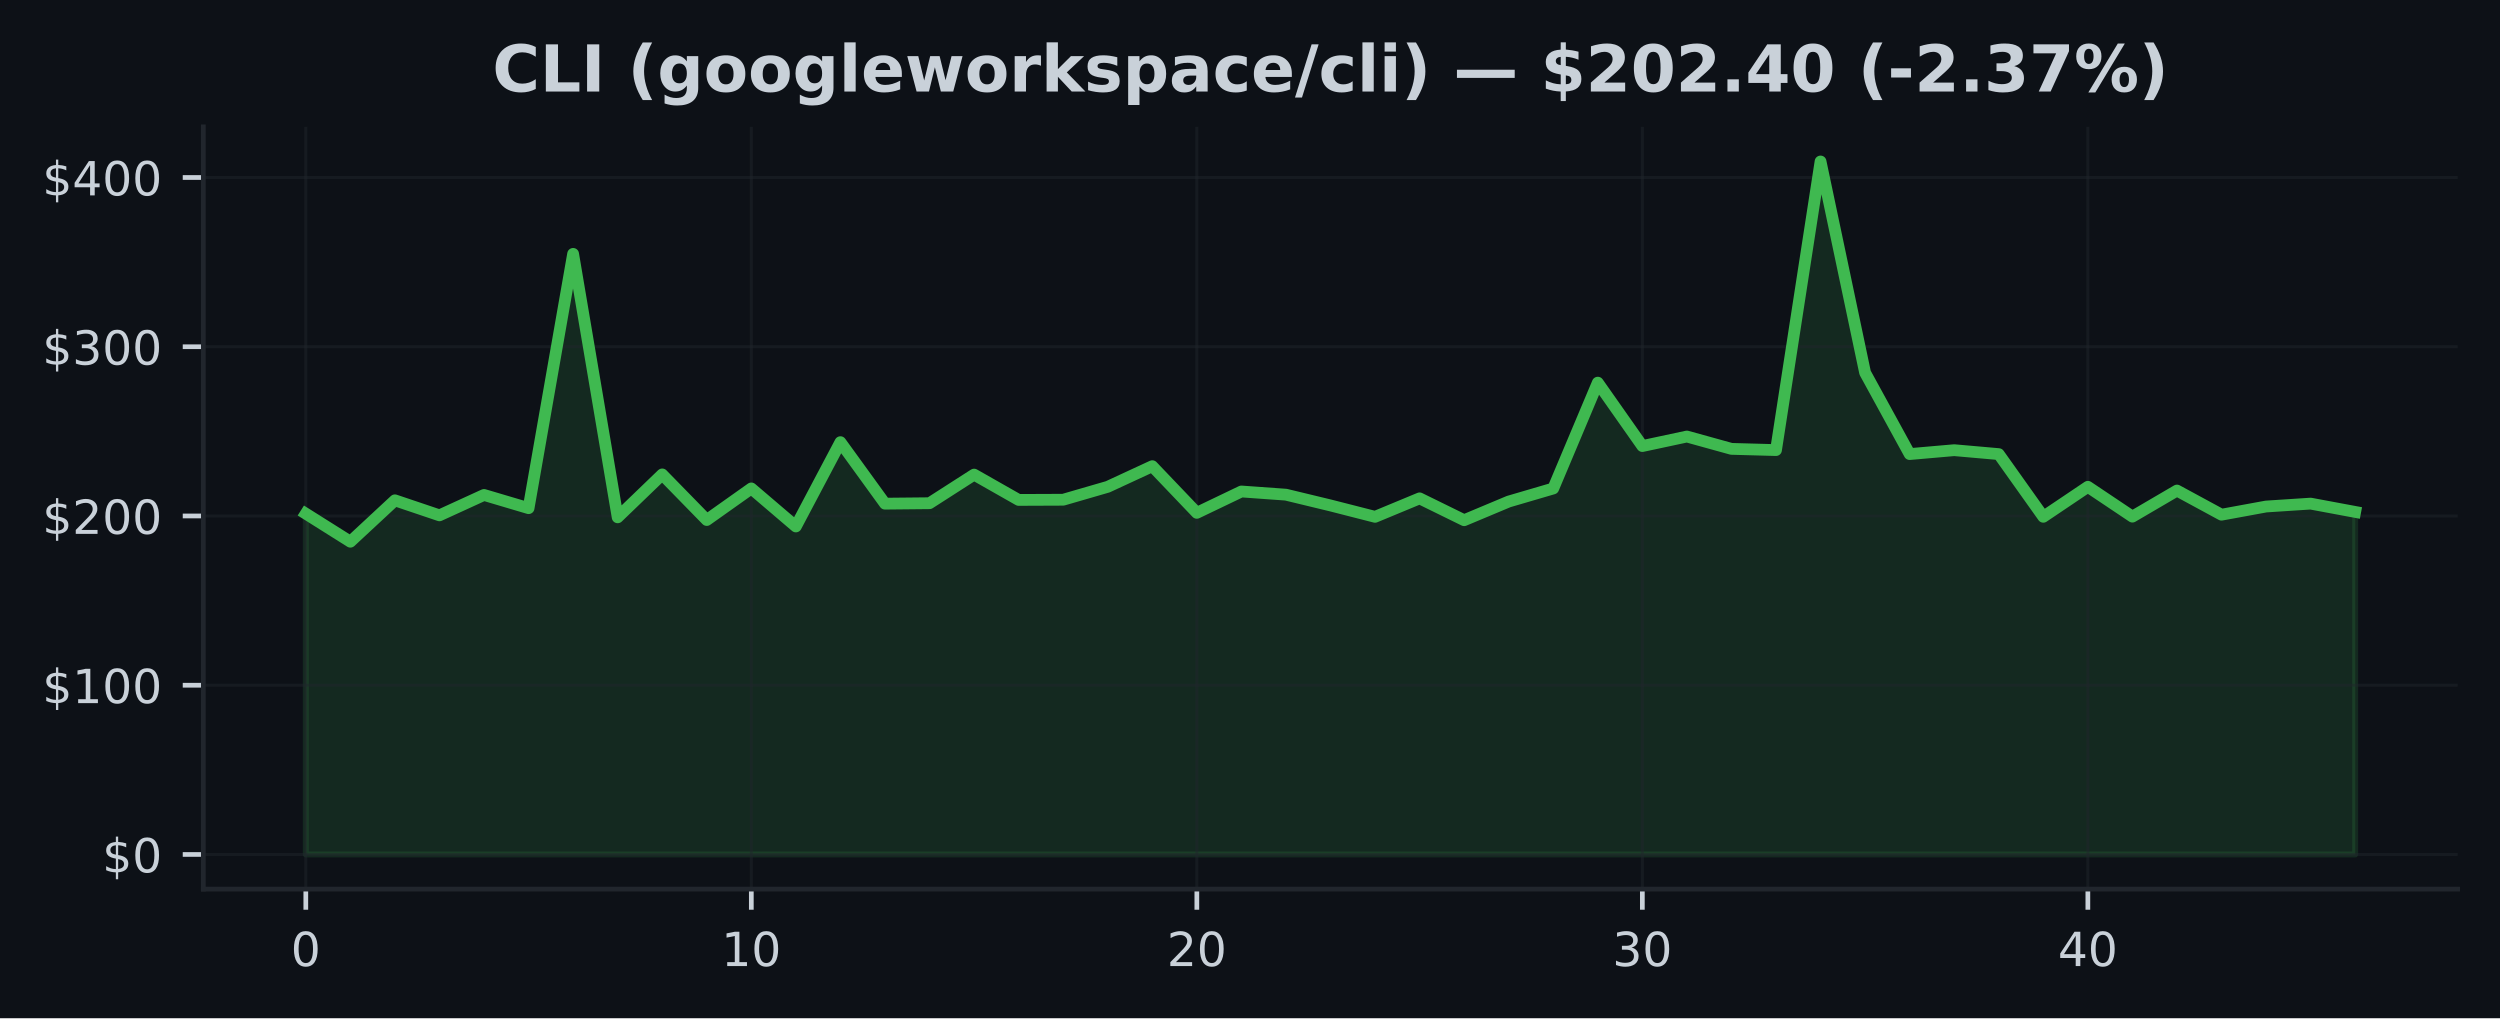
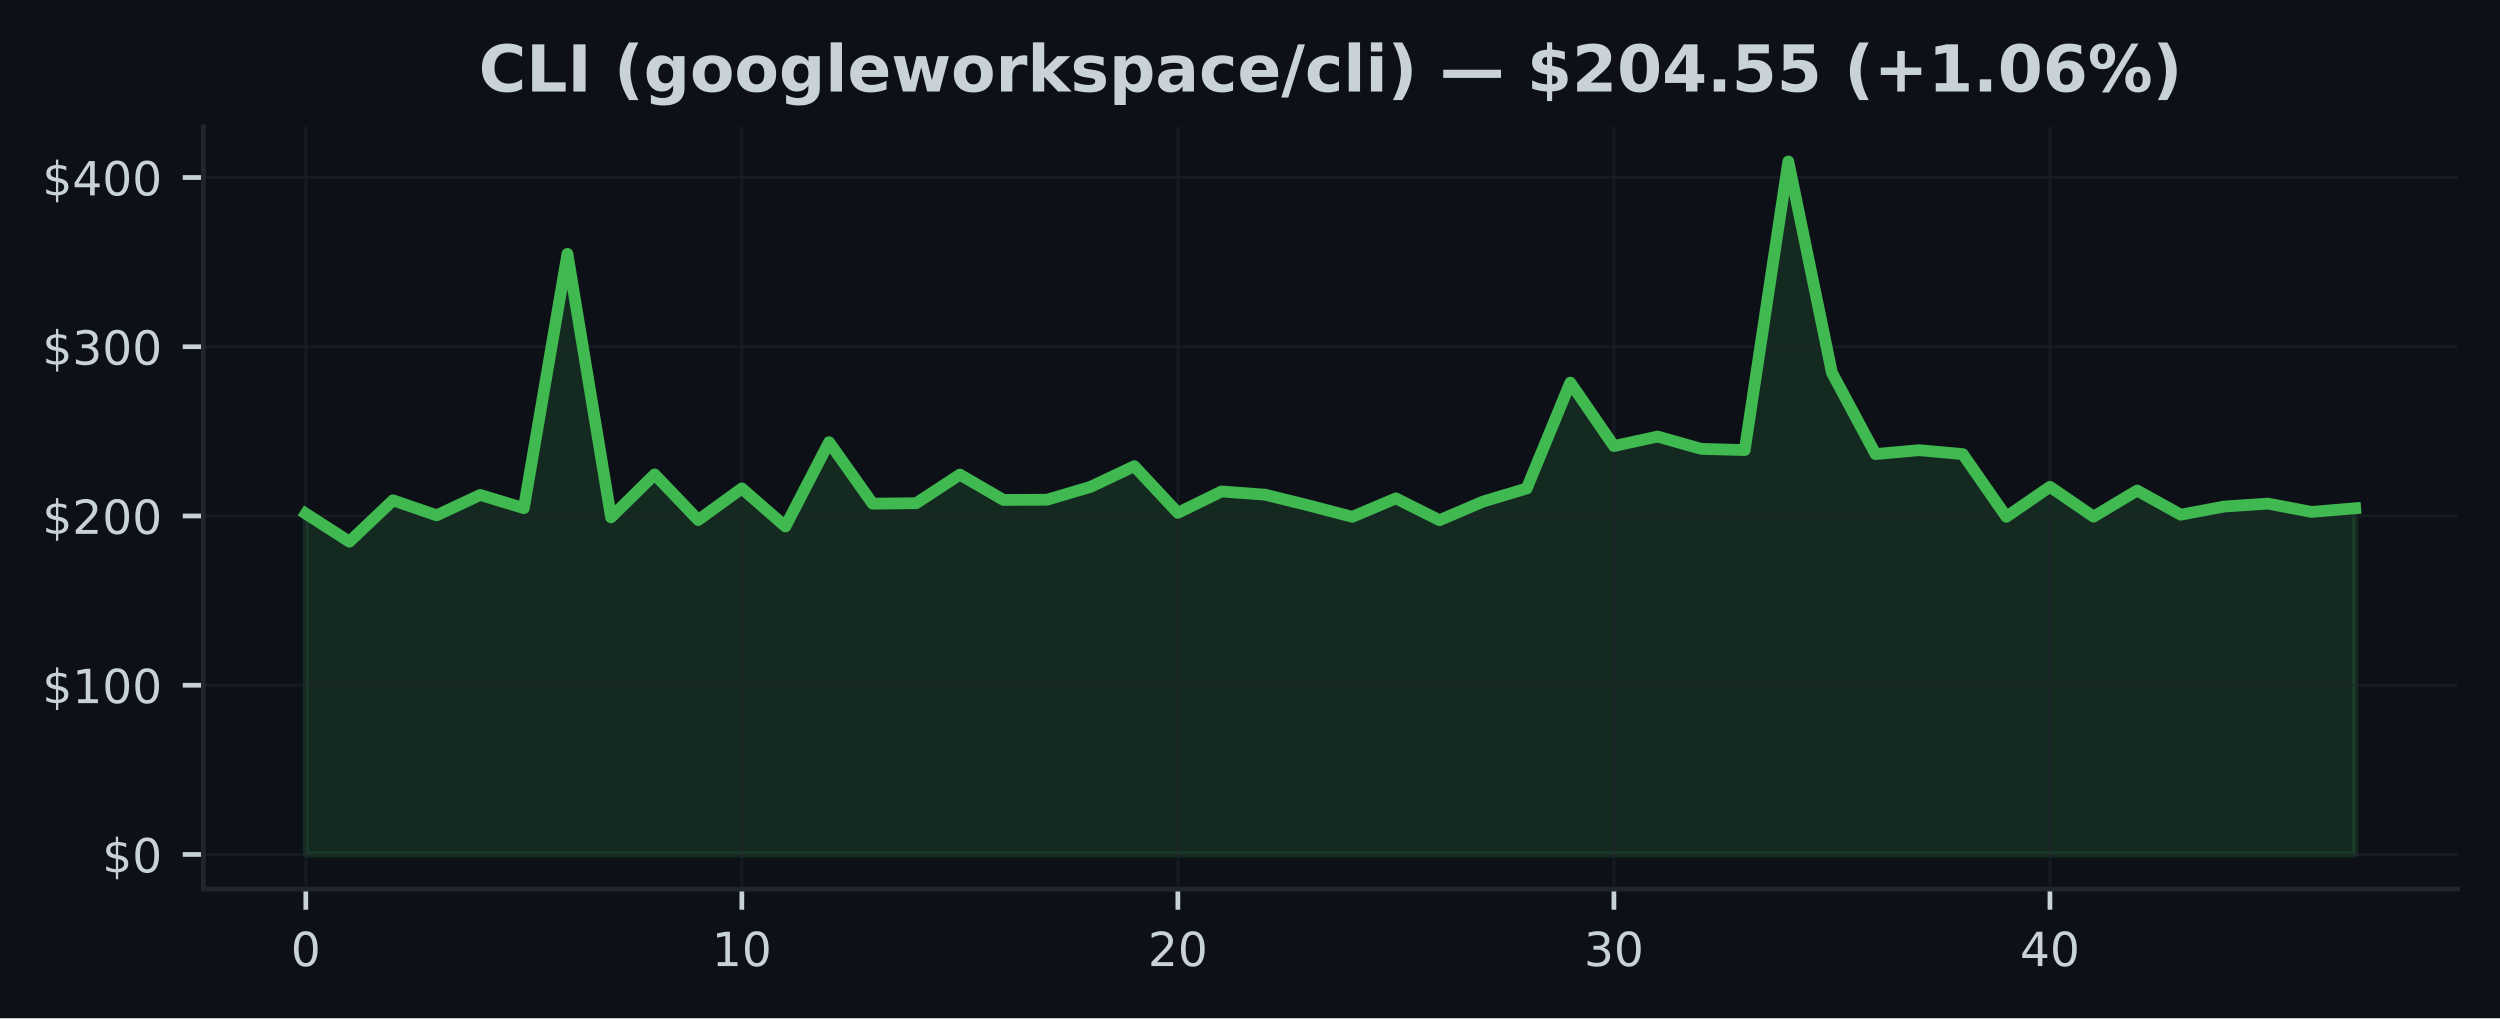
<svg xmlns="http://www.w3.org/2000/svg" xmlns:xlink="http://www.w3.org/1999/xlink" width="424.91pt" height="173.061pt" viewBox="0 0 424.91 173.061" version="1.1">
  <defs>
    <style type="text/css">*{stroke-linejoin: round; stroke-linecap: butt}</style>
  </defs>
  <g id="figure_1">
    <g id="patch_1">
      <path d="M 0 173.061  L 424.91 173.061  L 424.91 0  L 0 0  z " style="fill: #0d1117" />
    </g>
    <g id="axes_1">
      <g id="patch_2">
        <path d="M 34.56 151.118  L 417.71 151.118  L 417.71 21.558  L 34.56 21.558  z " style="fill: #0d1117" />
      </g>
      <g id="FillBetweenPolyCollection_1">
        <defs>
-           <path id="m16c39bf4ce" d="M 51.976 -27.832  L 51.976 -85.759  L 59.548 -80.99  L 67.12 -88.026  L 74.692 -85.471  L 82.264 -88.937  L 89.837 -86.691  L 97.409 -129.911  L 104.981 -85.135  L 112.553 -92.427  L 120.125 -84.677  L 127.697 -90.045  L 135.269 -83.581  L 142.842 -97.909  L 150.414 -87.456  L 157.986 -87.534  L 165.558 -92.395  L 173.13 -88.092  L 180.702 -88.123  L 188.274 -90.321  L 195.846 -93.827  L 203.419 -85.897  L 210.991 -89.527  L 218.563 -88.983  L 226.135 -87.154  L 233.707 -85.218  L 241.279 -88.359  L 248.851 -84.643  L 256.424 -87.816  L 263.996 -90.036  L 271.568 -108.023  L 279.14 -97.248  L 286.712 -98.867  L 294.284 -96.77  L 301.856 -96.563  L 309.428 -145.613  L 317.001 -109.712  L 324.573 -95.884  L 332.145 -96.546  L 339.717 -95.878  L 347.289 -85.227  L 354.861 -90.324  L 362.433 -85.253  L 370.006 -89.685  L 377.578 -85.581  L 385.15 -86.97  L 392.722 -87.465  L 400.294 -86.052  L 400.294 -27.832  L 400.294 -27.832  L 392.722 -27.832  L 385.15 -27.832  L 377.578 -27.832  L 370.006 -27.832  L 362.433 -27.832  L 354.861 -27.832  L 347.289 -27.832  L 339.717 -27.832  L 332.145 -27.832  L 324.573 -27.832  L 317.001 -27.832  L 309.428 -27.832  L 301.856 -27.832  L 294.284 -27.832  L 286.712 -27.832  L 279.14 -27.832  L 271.568 -27.832  L 263.996 -27.832  L 256.424 -27.832  L 248.851 -27.832  L 241.279 -27.832  L 233.707 -27.832  L 226.135 -27.832  L 218.563 -27.832  L 210.991 -27.832  L 203.419 -27.832  L 195.846 -27.832  L 188.274 -27.832  L 180.702 -27.832  L 173.13 -27.832  L 165.558 -27.832  L 157.986 -27.832  L 150.414 -27.832  L 142.842 -27.832  L 135.269 -27.832  L 127.697 -27.832  L 120.125 -27.832  L 112.553 -27.832  L 104.981 -27.832  L 97.409 -27.832  L 89.837 -27.832  L 82.264 -27.832  L 74.692 -27.832  L 67.12 -27.832  L 59.548 -27.832  L 51.976 -27.832  z " style="stroke: #3fb950; stroke-opacity: 0.15" />
+           <path id="mc6889f4fe5" d="M 51.976 -27.832  L 51.976 -85.759  L 59.387 -80.99  L 66.798 -88.026  L 74.209 -85.471  L 81.62 -88.937  L 89.031 -86.691  L 96.442 -129.911  L 103.853 -85.135  L 111.264 -92.427  L 118.675 -84.677  L 126.086 -90.045  L 133.497 -83.581  L 140.908 -97.909  L 148.319 -87.456  L 155.73 -87.534  L 163.141 -92.395  L 170.552 -88.092  L 177.963 -88.123  L 185.374 -90.321  L 192.785 -93.827  L 200.196 -85.897  L 207.607 -89.527  L 215.018 -88.983  L 222.429 -87.154  L 229.841 -85.218  L 237.252 -88.359  L 244.663 -84.643  L 252.074 -87.816  L 259.485 -90.036  L 266.896 -108.023  L 274.307 -97.248  L 281.718 -98.867  L 289.129 -96.77  L 296.54 -96.563  L 303.951 -145.613  L 311.362 -109.712  L 318.773 -95.884  L 326.184 -96.546  L 333.595 -95.878  L 341.006 -85.227  L 348.417 -90.324  L 355.828 -85.253  L 363.239 -89.685  L 370.65 -85.581  L 378.061 -86.97  L 385.472 -87.465  L 392.883 -86.052  L 400.294 -86.671  L 400.294 -27.832  L 400.294 -27.832  L 392.883 -27.832  L 385.472 -27.832  L 378.061 -27.832  L 370.65 -27.832  L 363.239 -27.832  L 355.828 -27.832  L 348.417 -27.832  L 341.006 -27.832  L 333.595 -27.832  L 326.184 -27.832  L 318.773 -27.832  L 311.362 -27.832  L 303.951 -27.832  L 296.54 -27.832  L 289.129 -27.832  L 281.718 -27.832  L 274.307 -27.832  L 266.896 -27.832  L 259.485 -27.832  L 252.074 -27.832  L 244.663 -27.832  L 237.252 -27.832  L 229.841 -27.832  L 222.429 -27.832  L 215.018 -27.832  L 207.607 -27.832  L 200.196 -27.832  L 192.785 -27.832  L 185.374 -27.832  L 177.963 -27.832  L 170.552 -27.832  L 163.141 -27.832  L 155.73 -27.832  L 148.319 -27.832  L 140.908 -27.832  L 133.497 -27.832  L 126.086 -27.832  L 118.675 -27.832  L 111.264 -27.832  L 103.853 -27.832  L 96.442 -27.832  L 89.031 -27.832  L 81.62 -27.832  L 74.209 -27.832  L 66.798 -27.832  L 59.387 -27.832  L 51.976 -27.832  z " style="stroke: #3fb950; stroke-opacity: 0.15" />
        </defs>
-         <g clip-path="url(#p697116817a)">
-           <use xlink:href="#m16c39bf4ce" x="0" y="173.061" style="fill: #3fb950; fill-opacity: 0.15; stroke: #3fb950; stroke-opacity: 0.15" />
+         <g clip-path="url(#pe514c609f8)">
+           <use xlink:href="#mc6889f4fe5" x="0" y="173.061" style="fill: #3fb950; fill-opacity: 0.15; stroke: #3fb950; stroke-opacity: 0.15" />
        </g>
      </g>
      <g id="matplotlib.axis_1">
        <g id="xtick_1">
          <g id="line2d_1">
-             <path d="M 51.976 151.118  L 51.976 21.558  " clip-path="url(#p697116817a)" style="fill: none; stroke: #21262d; stroke-opacity: 0.5; stroke-width: 0.5; stroke-linecap: square" />
+             <path d="M 51.976 151.118  L 51.976 21.558  " clip-path="url(#pe514c609f8)" style="fill: none; stroke: #21262d; stroke-opacity: 0.5; stroke-width: 0.5; stroke-linecap: square" />
          </g>
          <g id="line2d_2">
            <defs>
-               <path id="m260b0e5912" d="M 0 0  L 0 3.5  " style="stroke: #c9d1d9; stroke-width: 0.8" />
+               <path id="m4a5762d846" d="M 0 0  L 0 3.5  " style="stroke: #c9d1d9; stroke-width: 0.8" />
            </defs>
            <g>
-               <use xlink:href="#m260b0e5912" x="51.976" y="151.118" style="fill: #c9d1d9; stroke: #c9d1d9; stroke-width: 0.8" />
+               <use xlink:href="#m4a5762d846" x="51.976" y="151.118" style="fill: #c9d1d9; stroke: #c9d1d9; stroke-width: 0.8" />
            </g>
          </g>
          <g id="text_1">
            <g style="fill: #c9d1d9" transform="translate(49.43091 164.197) scale(0.08 -0.08)">
              <defs>
                <path id="DejaVuSans-30" d="M 2034 4250  Q 1547 4250 1301 3770  Q 1056 3291 1056 2328  Q 1056 1369 1301 889  Q 1547 409 2034 409  Q 2525 409 2770 889  Q 3016 1369 3016 2328  Q 3016 3291 2770 3770  Q 2525 4250 2034 4250  z M 2034 4750  Q 2819 4750 3233 4129  Q 3647 3509 3647 2328  Q 3647 1150 3233 529  Q 2819 -91 2034 -91  Q 1250 -91 836 529  Q 422 1150 422 2328  Q 422 3509 836 4129  Q 1250 4750 2034 4750  z " transform="scale(0.015625)" />
              </defs>
              <use xlink:href="#DejaVuSans-30" />
            </g>
          </g>
        </g>
        <g id="xtick_2">
          <g id="line2d_3">
-             <path d="M 127.697 151.118  L 127.697 21.558  " clip-path="url(#p697116817a)" style="fill: none; stroke: #21262d; stroke-opacity: 0.5; stroke-width: 0.5; stroke-linecap: square" />
+             <path d="M 126.086 151.118  L 126.086 21.558  " clip-path="url(#pe514c609f8)" style="fill: none; stroke: #21262d; stroke-opacity: 0.5; stroke-width: 0.5; stroke-linecap: square" />
          </g>
          <g id="line2d_4">
            <g>
-               <use xlink:href="#m260b0e5912" x="127.697" y="151.118" style="fill: #c9d1d9; stroke: #c9d1d9; stroke-width: 0.8" />
+               <use xlink:href="#m4a5762d846" x="126.086" y="151.118" style="fill: #c9d1d9; stroke: #c9d1d9; stroke-width: 0.8" />
            </g>
          </g>
          <g id="text_2">
-             <g style="fill: #c9d1d9" transform="translate(122.6073 164.197) scale(0.08 -0.08)">
+             <g style="fill: #c9d1d9" transform="translate(120.9962 164.197) scale(0.08 -0.08)">
              <defs>
                <path id="DejaVuSans-31" d="M 794 531  L 1825 531  L 1825 4091  L 703 3866  L 703 4441  L 1819 4666  L 2450 4666  L 2450 531  L 3481 531  L 3481 0  L 794 0  L 794 531  z " transform="scale(0.015625)" />
              </defs>
              <use xlink:href="#DejaVuSans-31" />
              <use xlink:href="#DejaVuSans-30" transform="translate(63.62305 0)" />
            </g>
          </g>
        </g>
        <g id="xtick_3">
          <g id="line2d_5">
-             <path d="M 203.419 151.118  L 203.419 21.558  " clip-path="url(#p697116817a)" style="fill: none; stroke: #21262d; stroke-opacity: 0.5; stroke-width: 0.5; stroke-linecap: square" />
+             <path d="M 200.196 151.118  L 200.196 21.558  " clip-path="url(#pe514c609f8)" style="fill: none; stroke: #21262d; stroke-opacity: 0.5; stroke-width: 0.5; stroke-linecap: square" />
          </g>
          <g id="line2d_6">
            <g>
-               <use xlink:href="#m260b0e5912" x="203.419" y="151.118" style="fill: #c9d1d9; stroke: #c9d1d9; stroke-width: 0.8" />
+               <use xlink:href="#m4a5762d846" x="200.196" y="151.118" style="fill: #c9d1d9; stroke: #c9d1d9; stroke-width: 0.8" />
            </g>
          </g>
          <g id="text_3">
-             <g style="fill: #c9d1d9" transform="translate(198.3286 164.197) scale(0.08 -0.08)">
+             <g style="fill: #c9d1d9" transform="translate(195.1064 164.197) scale(0.08 -0.08)">
              <defs>
                <path id="DejaVuSans-32" d="M 1228 531  L 3431 531  L 3431 0  L 469 0  L 469 531  Q 828 903 1448 1529  Q 2069 2156 2228 2338  Q 2531 2678 2651 2914  Q 2772 3150 2772 3378  Q 2772 3750 2511 3984  Q 2250 4219 1831 4219  Q 1534 4219 1204 4116  Q 875 4013 500 3803  L 500 4441  Q 881 4594 1212 4672  Q 1544 4750 1819 4750  Q 2544 4750 2975 4387  Q 3406 4025 3406 3419  Q 3406 3131 3298 2873  Q 3191 2616 2906 2266  Q 2828 2175 2409 1742  Q 1991 1309 1228 531  z " transform="scale(0.015625)" />
              </defs>
              <use xlink:href="#DejaVuSans-32" />
              <use xlink:href="#DejaVuSans-30" transform="translate(63.62305 0)" />
            </g>
          </g>
        </g>
        <g id="xtick_4">
          <g id="line2d_7">
-             <path d="M 279.14 151.118  L 279.14 21.558  " clip-path="url(#p697116817a)" style="fill: none; stroke: #21262d; stroke-opacity: 0.5; stroke-width: 0.5; stroke-linecap: square" />
+             <path d="M 274.307 151.118  L 274.307 21.558  " clip-path="url(#pe514c609f8)" style="fill: none; stroke: #21262d; stroke-opacity: 0.5; stroke-width: 0.5; stroke-linecap: square" />
          </g>
          <g id="line2d_8">
            <g>
-               <use xlink:href="#m260b0e5912" x="279.14" y="151.118" style="fill: #c9d1d9; stroke: #c9d1d9; stroke-width: 0.8" />
+               <use xlink:href="#m4a5762d846" x="274.307" y="151.118" style="fill: #c9d1d9; stroke: #c9d1d9; stroke-width: 0.8" />
            </g>
          </g>
          <g id="text_4">
-             <g style="fill: #c9d1d9" transform="translate(274.0499 164.197) scale(0.08 -0.08)">
+             <g style="fill: #c9d1d9" transform="translate(269.2167 164.197) scale(0.08 -0.08)">
              <defs>
                <path id="DejaVuSans-33" d="M 2597 2516  Q 3050 2419 3304 2112  Q 3559 1806 3559 1356  Q 3559 666 3084 287  Q 2609 -91 1734 -91  Q 1441 -91 1130 -33  Q 819 25 488 141  L 488 750  Q 750 597 1062 519  Q 1375 441 1716 441  Q 2309 441 2620 675  Q 2931 909 2931 1356  Q 2931 1769 2642 2001  Q 2353 2234 1838 2234  L 1294 2234  L 1294 2753  L 1863 2753  Q 2328 2753 2575 2939  Q 2822 3125 2822 3475  Q 2822 3834 2567 4026  Q 2313 4219 1838 4219  Q 1578 4219 1281 4162  Q 984 4106 628 3988  L 628 4550  Q 988 4650 1302 4700  Q 1616 4750 1894 4750  Q 2613 4750 3031 4423  Q 3450 4097 3450 3541  Q 3450 3153 3228 2886  Q 3006 2619 2597 2516  z " transform="scale(0.015625)" />
              </defs>
              <use xlink:href="#DejaVuSans-33" />
              <use xlink:href="#DejaVuSans-30" transform="translate(63.62305 0)" />
            </g>
          </g>
        </g>
        <g id="xtick_5">
          <g id="line2d_9">
-             <path d="M 354.861 151.118  L 354.861 21.558  " clip-path="url(#p697116817a)" style="fill: none; stroke: #21262d; stroke-opacity: 0.5; stroke-width: 0.5; stroke-linecap: square" />
+             <path d="M 348.417 151.118  L 348.417 21.558  " clip-path="url(#pe514c609f8)" style="fill: none; stroke: #21262d; stroke-opacity: 0.5; stroke-width: 0.5; stroke-linecap: square" />
          </g>
          <g id="line2d_10">
            <g>
-               <use xlink:href="#m260b0e5912" x="354.861" y="151.118" style="fill: #c9d1d9; stroke: #c9d1d9; stroke-width: 0.8" />
+               <use xlink:href="#m4a5762d846" x="348.417" y="151.118" style="fill: #c9d1d9; stroke: #c9d1d9; stroke-width: 0.8" />
            </g>
          </g>
          <g id="text_5">
-             <g style="fill: #c9d1d9" transform="translate(349.7713 164.197) scale(0.08 -0.08)">
+             <g style="fill: #c9d1d9" transform="translate(343.3269 164.197) scale(0.08 -0.08)">
              <defs>
                <path id="DejaVuSans-34" d="M 2419 4116  L 825 1625  L 2419 1625  L 2419 4116  z M 2253 4666  L 3047 4666  L 3047 1625  L 3713 1625  L 3713 1100  L 3047 1100  L 3047 0  L 2419 0  L 2419 1100  L 313 1100  L 313 1709  L 2253 4666  z " transform="scale(0.015625)" />
              </defs>
              <use xlink:href="#DejaVuSans-34" />
              <use xlink:href="#DejaVuSans-30" transform="translate(63.62305 0)" />
            </g>
          </g>
        </g>
      </g>
      <g id="matplotlib.axis_2">
        <g id="ytick_1">
          <g id="line2d_11">
-             <path d="M 34.56 145.229  L 417.71 145.229  " clip-path="url(#p697116817a)" style="fill: none; stroke: #21262d; stroke-opacity: 0.5; stroke-width: 0.5; stroke-linecap: square" />
+             <path d="M 34.56 145.229  L 417.71 145.229  " clip-path="url(#pe514c609f8)" style="fill: none; stroke: #21262d; stroke-opacity: 0.5; stroke-width: 0.5; stroke-linecap: square" />
          </g>
          <g id="line2d_12">
            <defs>
-               <path id="mbe1269ec13" d="M 0 0  L -3.5 0  " style="stroke: #c9d1d9; stroke-width: 0.8" />
+               <path id="m3d3640599c" d="M 0 0  L -3.5 0  " style="stroke: #c9d1d9; stroke-width: 0.8" />
            </defs>
            <g>
-               <use xlink:href="#mbe1269ec13" x="34.56" y="145.229" style="fill: #c9d1d9; stroke: #c9d1d9; stroke-width: 0.8" />
+               <use xlink:href="#m3d3640599c" x="34.56" y="145.229" style="fill: #c9d1d9; stroke: #c9d1d9; stroke-width: 0.8" />
            </g>
          </g>
          <g id="text_6">
            <g style="fill: #c9d1d9" transform="translate(17.38 148.2686) scale(0.08 -0.08)">
              <defs>
                <path id="DejaVuSans-24" d="M 2163 -941  L 1850 -941  L 1847 0  Q 1519 6 1191 76  Q 863 147 531 288  L 531 850  Q 850 650 1176 548  Q 1503 447 1850 444  L 1850 1869  Q 1159 1981 845 2250  Q 531 2519 531 2988  Q 531 3497 872 3790  Q 1213 4084 1850 4128  L 1850 4863  L 2163 4863  L 2163 4138  Q 2453 4125 2725 4076  Q 2997 4028 3256 3944  L 3256 3397  Q 2997 3528 2723 3600  Q 2450 3672 2163 3684  L 2163 2350  Q 2872 2241 3206 1959  Q 3541 1678 3541 1191  Q 3541 663 3186 358  Q 2831 53 2163 6  L 2163 -941  z M 1850 2406  L 1850 3688  Q 1488 3647 1297 3481  Q 1106 3316 1106 3041  Q 1106 2772 1282 2622  Q 1459 2472 1850 2406  z M 2163 1806  L 2163 453  Q 2559 506 2761 678  Q 2963 850 2963 1131  Q 2963 1406 2770 1568  Q 2578 1731 2163 1806  z " transform="scale(0.015625)" />
              </defs>
              <use xlink:href="#DejaVuSans-24" />
              <use xlink:href="#DejaVuSans-30" transform="translate(63.62305 0)" />
            </g>
          </g>
        </g>
        <g id="ytick_2">
          <g id="line2d_13">
-             <path d="M 34.56 116.464  L 417.71 116.464  " clip-path="url(#p697116817a)" style="fill: none; stroke: #21262d; stroke-opacity: 0.5; stroke-width: 0.5; stroke-linecap: square" />
+             <path d="M 34.56 116.464  L 417.71 116.464  " clip-path="url(#pe514c609f8)" style="fill: none; stroke: #21262d; stroke-opacity: 0.5; stroke-width: 0.5; stroke-linecap: square" />
          </g>
          <g id="line2d_14">
            <g>
-               <use xlink:href="#mbe1269ec13" x="34.56" y="116.464" style="fill: #c9d1d9; stroke: #c9d1d9; stroke-width: 0.8" />
+               <use xlink:href="#m3d3640599c" x="34.56" y="116.464" style="fill: #c9d1d9; stroke: #c9d1d9; stroke-width: 0.8" />
            </g>
          </g>
          <g id="text_7">
            <g style="fill: #c9d1d9" transform="translate(7.2 119.5034) scale(0.08 -0.08)">
              <use xlink:href="#DejaVuSans-24" />
              <use xlink:href="#DejaVuSans-31" transform="translate(63.62305 0)" />
              <use xlink:href="#DejaVuSans-30" transform="translate(127.2461 0)" />
              <use xlink:href="#DejaVuSans-30" transform="translate(190.8691 0)" />
            </g>
          </g>
        </g>
        <g id="ytick_3">
          <g id="line2d_15">
-             <path d="M 34.56 87.699  L 417.71 87.699  " clip-path="url(#p697116817a)" style="fill: none; stroke: #21262d; stroke-opacity: 0.5; stroke-width: 0.5; stroke-linecap: square" />
+             <path d="M 34.56 87.699  L 417.71 87.699  " clip-path="url(#pe514c609f8)" style="fill: none; stroke: #21262d; stroke-opacity: 0.5; stroke-width: 0.5; stroke-linecap: square" />
          </g>
          <g id="line2d_16">
            <g>
-               <use xlink:href="#mbe1269ec13" x="34.56" y="87.699" style="fill: #c9d1d9; stroke: #c9d1d9; stroke-width: 0.8" />
+               <use xlink:href="#m3d3640599c" x="34.56" y="87.699" style="fill: #c9d1d9; stroke: #c9d1d9; stroke-width: 0.8" />
            </g>
          </g>
          <g id="text_8">
            <g style="fill: #c9d1d9" transform="translate(7.2 90.73825) scale(0.08 -0.08)">
              <use xlink:href="#DejaVuSans-24" />
              <use xlink:href="#DejaVuSans-32" transform="translate(63.62305 0)" />
              <use xlink:href="#DejaVuSans-30" transform="translate(127.2461 0)" />
              <use xlink:href="#DejaVuSans-30" transform="translate(190.8691 0)" />
            </g>
          </g>
        </g>
        <g id="ytick_4">
          <g id="line2d_17">
-             <path d="M 34.56 58.934  L 417.71 58.934  " clip-path="url(#p697116817a)" style="fill: none; stroke: #21262d; stroke-opacity: 0.5; stroke-width: 0.5; stroke-linecap: square" />
+             <path d="M 34.56 58.934  L 417.71 58.934  " clip-path="url(#pe514c609f8)" style="fill: none; stroke: #21262d; stroke-opacity: 0.5; stroke-width: 0.5; stroke-linecap: square" />
          </g>
          <g id="line2d_18">
            <g>
-               <use xlink:href="#mbe1269ec13" x="34.56" y="58.934" style="fill: #c9d1d9; stroke: #c9d1d9; stroke-width: 0.8" />
+               <use xlink:href="#m3d3640599c" x="34.56" y="58.934" style="fill: #c9d1d9; stroke: #c9d1d9; stroke-width: 0.8" />
            </g>
          </g>
          <g id="text_9">
            <g style="fill: #c9d1d9" transform="translate(7.2 61.97309) scale(0.08 -0.08)">
              <use xlink:href="#DejaVuSans-24" />
              <use xlink:href="#DejaVuSans-33" transform="translate(63.62305 0)" />
              <use xlink:href="#DejaVuSans-30" transform="translate(127.2461 0)" />
              <use xlink:href="#DejaVuSans-30" transform="translate(190.8691 0)" />
            </g>
          </g>
        </g>
        <g id="ytick_5">
          <g id="line2d_19">
-             <path d="M 34.56 30.169  L 417.71 30.169  " clip-path="url(#p697116817a)" style="fill: none; stroke: #21262d; stroke-opacity: 0.5; stroke-width: 0.5; stroke-linecap: square" />
+             <path d="M 34.56 30.169  L 417.71 30.169  " clip-path="url(#pe514c609f8)" style="fill: none; stroke: #21262d; stroke-opacity: 0.5; stroke-width: 0.5; stroke-linecap: square" />
          </g>
          <g id="line2d_20">
            <g>
-               <use xlink:href="#mbe1269ec13" x="34.56" y="30.169" style="fill: #c9d1d9; stroke: #c9d1d9; stroke-width: 0.8" />
+               <use xlink:href="#m3d3640599c" x="34.56" y="30.169" style="fill: #c9d1d9; stroke: #c9d1d9; stroke-width: 0.8" />
            </g>
          </g>
          <g id="text_10">
            <g style="fill: #c9d1d9" transform="translate(7.2 33.20793) scale(0.08 -0.08)">
              <use xlink:href="#DejaVuSans-24" />
              <use xlink:href="#DejaVuSans-34" transform="translate(63.62305 0)" />
              <use xlink:href="#DejaVuSans-30" transform="translate(127.2461 0)" />
              <use xlink:href="#DejaVuSans-30" transform="translate(190.8691 0)" />
            </g>
          </g>
        </g>
      </g>
      <g id="line2d_21">
-         <path d="M 51.976 87.302  L 59.548 92.071  L 67.12 85.035  L 74.692 87.59  L 82.264 84.123  L 89.837 86.37  L 97.409 43.15  L 104.981 87.926  L 112.553 80.634  L 120.125 88.383  L 127.697 83.016  L 135.269 89.479  L 142.842 75.152  L 150.414 85.605  L 157.986 85.527  L 165.558 80.666  L 173.13 84.969  L 180.702 84.937  L 188.274 82.74  L 195.846 79.233  L 203.419 87.164  L 210.991 83.534  L 218.563 84.077  L 226.135 85.907  L 233.707 87.843  L 241.279 84.702  L 248.851 88.418  L 256.424 85.245  L 263.996 83.025  L 271.568 65.038  L 279.14 75.813  L 286.712 74.194  L 294.284 76.291  L 301.856 76.498  L 309.428 27.447  L 317.001 63.349  L 324.573 77.177  L 332.145 76.515  L 339.717 77.182  L 347.289 87.834  L 354.861 82.737  L 362.433 87.808  L 370.006 83.375  L 377.578 87.48  L 385.15 86.091  L 392.722 85.596  L 400.294 87.009  " clip-path="url(#p697116817a)" style="fill: none; stroke: #3fb950; stroke-width: 2; stroke-linecap: square" />
+         <path d="M 51.976 87.302  L 59.387 92.071  L 66.798 85.035  L 74.209 87.59  L 81.62 84.123  L 89.031 86.37  L 96.442 43.15  L 103.853 87.926  L 111.264 80.634  L 118.675 88.383  L 126.086 83.016  L 133.497 89.479  L 140.908 75.152  L 148.319 85.605  L 155.73 85.527  L 163.141 80.666  L 170.552 84.969  L 177.963 84.937  L 185.374 82.74  L 192.785 79.233  L 200.196 87.164  L 207.607 83.534  L 215.018 84.077  L 222.429 85.907  L 229.841 87.843  L 237.252 84.702  L 244.663 88.418  L 252.074 85.245  L 259.485 83.025  L 266.896 65.038  L 274.307 75.813  L 281.718 74.194  L 289.129 76.291  L 296.54 76.498  L 303.951 27.447  L 311.362 63.349  L 318.773 77.177  L 326.184 76.515  L 333.595 77.182  L 341.006 87.834  L 348.417 82.737  L 355.828 87.808  L 363.239 83.375  L 370.65 87.48  L 378.061 86.091  L 385.472 85.596  L 392.883 87.009  L 400.294 86.39  " clip-path="url(#pe514c609f8)" style="fill: none; stroke: #3fb950; stroke-width: 2; stroke-linecap: square" />
      </g>
      <g id="patch_3">
        <path d="M 34.56 151.118  L 34.56 21.558  " style="fill: none; stroke: #21262d; stroke-width: 0.8; stroke-linejoin: miter; stroke-linecap: square" />
      </g>
      <g id="patch_4">
        <path d="M 34.56 151.118  L 417.71 151.118  " style="fill: none; stroke: #21262d; stroke-width: 0.8; stroke-linejoin: miter; stroke-linecap: square" />
      </g>
      <g id="text_11">
-         <g style="fill: #c9d1d9" transform="translate(83.69102 15.55828) scale(0.11 -0.11)">
+         <g style="fill: #c9d1d9" transform="translate(81.36469 15.55828) scale(0.11 -0.11)">
          <defs>
            <path id="DejaVuSans-Bold-43" d="M 4288 256  Q 3956 84 3597 -3  Q 3238 -91 2847 -91  Q 1681 -91 1000 561  Q 319 1213 319 2328  Q 319 3447 1000 4098  Q 1681 4750 2847 4750  Q 3238 4750 3597 4662  Q 3956 4575 4288 4403  L 4288 3438  Q 3953 3666 3628 3772  Q 3303 3878 2944 3878  Q 2300 3878 1931 3465  Q 1563 3053 1563 2328  Q 1563 1606 1931 1193  Q 2300 781 2944 781  Q 3303 781 3628 887  Q 3953 994 4288 1222  L 4288 256  z " transform="scale(0.015625)" />
            <path id="DejaVuSans-Bold-4c" d="M 588 4666  L 1791 4666  L 1791 909  L 3903 909  L 3903 0  L 588 0  L 588 4666  z " transform="scale(0.015625)" />
            <path id="DejaVuSans-Bold-49" d="M 588 4666  L 1791 4666  L 1791 0  L 588 0  L 588 4666  z " transform="scale(0.015625)" />
            <path id="DejaVuSans-Bold-20" transform="scale(0.015625)" />
            <path id="DejaVuSans-Bold-28" d="M 2413 -844  L 1484 -844  Q 1006 -72 778 623  Q 550 1319 550 2003  Q 550 2688 779 3389  Q 1009 4091 1484 4856  L 2413 4856  Q 2013 4116 1813 3408  Q 1613 2700 1613 2009  Q 1613 1319 1811 609  Q 2009 -100 2413 -844  z " transform="scale(0.015625)" />
            <path id="DejaVuSans-Bold-67" d="M 2919 594  Q 2688 288 2409 144  Q 2131 0 1766 0  Q 1125 0 706 504  Q 288 1009 288 1791  Q 288 2575 706 3076  Q 1125 3578 1766 3578  Q 2131 3578 2409 3434  Q 2688 3291 2919 2981  L 2919 3500  L 4044 3500  L 4044 353  Q 4044 -491 3511 -936  Q 2978 -1381 1966 -1381  Q 1638 -1381 1331 -1331  Q 1025 -1281 716 -1178  L 716 -306  Q 1009 -475 1290 -558  Q 1572 -641 1856 -641  Q 2406 -641 2662 -400  Q 2919 -159 2919 353  L 2919 594  z M 2181 2772  Q 1834 2772 1640 2515  Q 1447 2259 1447 1791  Q 1447 1309 1634 1061  Q 1822 813 2181 813  Q 2531 813 2725 1069  Q 2919 1325 2919 1791  Q 2919 2259 2725 2515  Q 2531 2772 2181 2772  z " transform="scale(0.015625)" />
            <path id="DejaVuSans-Bold-6f" d="M 2203 2784  Q 1831 2784 1636 2517  Q 1441 2250 1441 1747  Q 1441 1244 1636 976  Q 1831 709 2203 709  Q 2569 709 2762 976  Q 2956 1244 2956 1747  Q 2956 2250 2762 2517  Q 2569 2784 2203 2784  z M 2203 3584  Q 3106 3584 3614 3096  Q 4122 2609 4122 1747  Q 4122 884 3614 396  Q 3106 -91 2203 -91  Q 1297 -91 786 396  Q 275 884 275 1747  Q 275 2609 786 3096  Q 1297 3584 2203 3584  z " transform="scale(0.015625)" />
            <path id="DejaVuSans-Bold-6c" d="M 538 4863  L 1656 4863  L 1656 0  L 538 0  L 538 4863  z " transform="scale(0.015625)" />
            <path id="DejaVuSans-Bold-65" d="M 4031 1759  L 4031 1441  L 1416 1441  Q 1456 1047 1700 850  Q 1944 653 2381 653  Q 2734 653 3104 758  Q 3475 863 3866 1075  L 3866 213  Q 3469 63 3072 -14  Q 2675 -91 2278 -91  Q 1328 -91 801 392  Q 275 875 275 1747  Q 275 2603 792 3093  Q 1309 3584 2216 3584  Q 3041 3584 3536 3087  Q 4031 2591 4031 1759  z M 2881 2131  Q 2881 2450 2695 2645  Q 2509 2841 2209 2841  Q 1884 2841 1681 2658  Q 1478 2475 1428 2131  L 2881 2131  z " transform="scale(0.015625)" />
            <path id="DejaVuSans-Bold-77" d="M 225 3500  L 1313 3500  L 1900 1088  L 2491 3500  L 3425 3500  L 4013 1113  L 4603 3500  L 5691 3500  L 4769 0  L 3547 0  L 2956 2406  L 2369 0  L 1147 0  L 225 3500  z " transform="scale(0.015625)" />
            <path id="DejaVuSans-Bold-72" d="M 3138 2547  Q 2991 2616 2845 2648  Q 2700 2681 2553 2681  Q 2122 2681 1889 2404  Q 1656 2128 1656 1613  L 1656 0  L 538 0  L 538 3500  L 1656 3500  L 1656 2925  Q 1872 3269 2151 3426  Q 2431 3584 2822 3584  Q 2878 3584 2943 3579  Q 3009 3575 3134 3559  L 3138 2547  z " transform="scale(0.015625)" />
            <path id="DejaVuSans-Bold-6b" d="M 538 4863  L 1656 4863  L 1656 2216  L 2944 3500  L 4244 3500  L 2534 1894  L 4378 0  L 3022 0  L 1656 1459  L 1656 0  L 538 0  L 538 4863  z " transform="scale(0.015625)" />
            <path id="DejaVuSans-Bold-73" d="M 3272 3391  L 3272 2541  Q 2913 2691 2578 2766  Q 2244 2841 1947 2841  Q 1628 2841 1473 2761  Q 1319 2681 1319 2516  Q 1319 2381 1436 2309  Q 1553 2238 1856 2203  L 2053 2175  Q 2913 2066 3209 1816  Q 3506 1566 3506 1031  Q 3506 472 3093 190  Q 2681 -91 1863 -91  Q 1516 -91 1145 -36  Q 775 19 384 128  L 384 978  Q 719 816 1070 734  Q 1422 653 1784 653  Q 2113 653 2278 743  Q 2444 834 2444 1013  Q 2444 1163 2330 1236  Q 2216 1309 1875 1350  L 1678 1375  Q 931 1469 631 1722  Q 331 1975 331 2491  Q 331 3047 712 3315  Q 1094 3584 1881 3584  Q 2191 3584 2531 3537  Q 2872 3491 3272 3391  z " transform="scale(0.015625)" />
            <path id="DejaVuSans-Bold-70" d="M 1656 506  L 1656 -1331  L 538 -1331  L 538 3500  L 1656 3500  L 1656 2988  Q 1888 3294 2169 3439  Q 2450 3584 2816 3584  Q 3463 3584 3878 3070  Q 4294 2556 4294 1747  Q 4294 938 3878 423  Q 3463 -91 2816 -91  Q 2450 -91 2169 54  Q 1888 200 1656 506  z M 2400 2772  Q 2041 2772 1848 2508  Q 1656 2244 1656 1747  Q 1656 1250 1848 986  Q 2041 722 2400 722  Q 2759 722 2948 984  Q 3138 1247 3138 1747  Q 3138 2247 2948 2509  Q 2759 2772 2400 2772  z " transform="scale(0.015625)" />
            <path id="DejaVuSans-Bold-61" d="M 2106 1575  Q 1756 1575 1579 1456  Q 1403 1338 1403 1106  Q 1403 894 1545 773  Q 1688 653 1941 653  Q 2256 653 2472 879  Q 2688 1106 2688 1447  L 2688 1575  L 2106 1575  z M 3816 1997  L 3816 0  L 2688 0  L 2688 519  Q 2463 200 2181 54  Q 1900 -91 1497 -91  Q 953 -91 614 226  Q 275 544 275 1050  Q 275 1666 698 1953  Q 1122 2241 2028 2241  L 2688 2241  L 2688 2328  Q 2688 2594 2478 2717  Q 2269 2841 1825 2841  Q 1466 2841 1156 2769  Q 847 2697 581 2553  L 581 3406  Q 941 3494 1303 3539  Q 1666 3584 2028 3584  Q 2975 3584 3395 3211  Q 3816 2838 3816 1997  z " transform="scale(0.015625)" />
            <path id="DejaVuSans-Bold-63" d="M 3366 3391  L 3366 2478  Q 3138 2634 2908 2709  Q 2678 2784 2431 2784  Q 1963 2784 1702 2511  Q 1441 2238 1441 1747  Q 1441 1256 1702 982  Q 1963 709 2431 709  Q 2694 709 2930 787  Q 3166 866 3366 1019  L 3366 103  Q 3103 6 2833 -42  Q 2563 -91 2291 -91  Q 1344 -91 809 395  Q 275 881 275 1747  Q 275 2613 809 3098  Q 1344 3584 2291 3584  Q 2566 3584 2833 3536  Q 3100 3488 3366 3391  z " transform="scale(0.015625)" />
            <path id="DejaVuSans-Bold-2f" d="M 1644 4666  L 2338 4666  L 691 -594  L 0 -594  L 1644 4666  z " transform="scale(0.015625)" />
            <path id="DejaVuSans-Bold-69" d="M 538 3500  L 1656 3500  L 1656 0  L 538 0  L 538 3500  z M 538 4863  L 1656 4863  L 1656 3950  L 538 3950  L 538 4863  z " transform="scale(0.015625)" />
            <path id="DejaVuSans-Bold-29" d="M 513 -844  Q 913 -100 1113 609  Q 1313 1319 1313 2009  Q 1313 2700 1113 3408  Q 913 4116 513 4856  L 1441 4856  Q 1916 4091 2145 3389  Q 2375 2688 2375 2003  Q 2375 1319 2147 623  Q 1919 -72 1441 -844  L 513 -844  z " transform="scale(0.015625)" />
            <path id="DejaVuSans-Bold-2014" d="M 344 2156  L 6056 2156  L 6056 1350  L 344 1350  L 344 2156  z " transform="scale(0.015625)" />
            <path id="DejaVuSans-Bold-24" d="M 2484 -941  L 1978 -941  L 1975 0  Q 1584 16 1218 87  Q 853 159 506 288  L 506 1106  Q 866 922 1233 823  Q 1600 725 1978 713  L 1978 1684  L 1875 1703  Q 1128 1834 814 2115  Q 500 2397 500 2925  Q 500 3484 883 3798  Q 1266 4113 1975 4141  L 1978 4863  L 2484 4863  L 2484 4153  Q 2797 4128 3109 4075  Q 3422 4022 3738 3938  L 3738 3144  Q 3425 3275 3112 3348  Q 2800 3422 2484 3438  L 2484 2541  L 2584 2522  Q 3378 2397 3698 2105  Q 4019 1813 4019 1241  Q 4019 666 3637 358  Q 3256 50 2484 6  L 2484 -941  z M 1978 2613  L 1978 3428  Q 1756 3416 1623 3308  Q 1491 3200 1491 3034  Q 1491 2850 1612 2745  Q 1734 2641 1978 2613  z M 2484 1594  L 2484 725  Q 2756 728 2892 831  Q 3028 934 3028 1141  Q 3028 1353 2903 1458  Q 2778 1563 2484 1594  z " transform="scale(0.015625)" />
            <path id="DejaVuSans-Bold-32" d="M 1844 884  L 3897 884  L 3897 0  L 506 0  L 506 884  L 2209 2388  Q 2438 2594 2547 2791  Q 2656 2988 2656 3200  Q 2656 3528 2436 3728  Q 2216 3928 1850 3928  Q 1569 3928 1234 3808  Q 900 3688 519 3450  L 519 4475  Q 925 4609 1322 4679  Q 1719 4750 2100 4750  Q 2938 4750 3402 4381  Q 3866 4013 3866 3353  Q 3866 2972 3669 2642  Q 3472 2313 2841 1759  L 1844 884  z " transform="scale(0.015625)" />
            <path id="DejaVuSans-Bold-30" d="M 2944 2338  Q 2944 3213 2780 3570  Q 2616 3928 2228 3928  Q 1841 3928 1675 3570  Q 1509 3213 1509 2338  Q 1509 1453 1675 1090  Q 1841 728 2228 728  Q 2613 728 2778 1090  Q 2944 1453 2944 2338  z M 4147 2328  Q 4147 1169 3647 539  Q 3147 -91 2228 -91  Q 1306 -91 806 539  Q 306 1169 306 2328  Q 306 3491 806 4120  Q 1306 4750 2228 4750  Q 3147 4750 3647 4120  Q 4147 3491 4147 2328  z " transform="scale(0.015625)" />
+             <path id="DejaVuSans-Bold-34" d="M 2356 3675  L 1038 1722  L 2356 1722  L 2356 3675  z M 2156 4666  L 3494 4666  L 3494 1722  L 4159 1722  L 4159 850  L 3494 850  L 3494 0  L 2356 0  L 2356 850  L 288 850  L 288 1881  L 2156 4666  z " transform="scale(0.015625)" />
            <path id="DejaVuSans-Bold-2e" d="M 653 1209  L 1778 1209  L 1778 0  L 653 0  L 653 1209  z " transform="scale(0.015625)" />
-             <path id="DejaVuSans-Bold-34" d="M 2356 3675  L 1038 1722  L 2356 1722  L 2356 3675  z M 2156 4666  L 3494 4666  L 3494 1722  L 4159 1722  L 4159 850  L 3494 850  L 3494 0  L 2356 0  L 2356 850  L 288 850  L 288 1881  L 2156 4666  z " transform="scale(0.015625)" />
-             <path id="DejaVuSans-Bold-2d" d="M 347 2297  L 2309 2297  L 2309 1388  L 347 1388  L 347 2297  z " transform="scale(0.015625)" />
-             <path id="DejaVuSans-Bold-33" d="M 2981 2516  Q 3453 2394 3698 2092  Q 3944 1791 3944 1325  Q 3944 631 3412 270  Q 2881 -91 1863 -91  Q 1503 -91 1142 -33  Q 781 25 428 141  L 428 1069  Q 766 900 1098 814  Q 1431 728 1753 728  Q 2231 728 2486 893  Q 2741 1059 2741 1369  Q 2741 1688 2480 1852  Q 2219 2016 1709 2016  L 1228 2016  L 1228 2791  L 1734 2791  Q 2188 2791 2409 2933  Q 2631 3075 2631 3366  Q 2631 3634 2415 3781  Q 2200 3928 1806 3928  Q 1516 3928 1219 3862  Q 922 3797 628 3669  L 628 4550  Q 984 4650 1334 4700  Q 1684 4750 2022 4750  Q 2931 4750 3382 4451  Q 3834 4153 3834 3553  Q 3834 3144 3618 2883  Q 3403 2622 2981 2516  z " transform="scale(0.015625)" />
-             <path id="DejaVuSans-Bold-37" d="M 428 4666  L 3944 4666  L 3944 3988  L 2125 0  L 953 0  L 2675 3781  L 428 3781  L 428 4666  z " transform="scale(0.015625)" />
+             <path id="DejaVuSans-Bold-35" d="M 678 4666  L 3669 4666  L 3669 3781  L 1638 3781  L 1638 3059  Q 1775 3097 1914 3117  Q 2053 3138 2203 3138  Q 3056 3138 3531 2711  Q 4006 2284 4006 1522  Q 4006 766 3489 337  Q 2972 -91 2053 -91  Q 1656 -91 1267 -14  Q 878 63 494 219  L 494 1166  Q 875 947 1217 837  Q 1559 728 1863 728  Q 2300 728 2551 942  Q 2803 1156 2803 1522  Q 2803 1891 2551 2103  Q 2300 2316 1863 2316  Q 1603 2316 1309 2248  Q 1016 2181 678 2041  L 678 4666  z " transform="scale(0.015625)" />
+             <path id="DejaVuSans-Bold-2b" d="M 3053 4013  L 3053 2375  L 4684 2375  L 4684 1638  L 3053 1638  L 3053 0  L 2309 0  L 2309 1638  L 678 1638  L 678 2375  L 2309 2375  L 2309 4013  L 3053 4013  z " transform="scale(0.015625)" />
+             <path id="DejaVuSans-Bold-31" d="M 750 831  L 1813 831  L 1813 3847  L 722 3622  L 722 4441  L 1806 4666  L 2950 4666  L 2950 831  L 4013 831  L 4013 0  L 750 0  L 750 831  z " transform="scale(0.015625)" />
+             <path id="DejaVuSans-Bold-36" d="M 2316 2303  Q 2000 2303 1842 2098  Q 1684 1894 1684 1484  Q 1684 1075 1842 870  Q 2000 666 2316 666  Q 2634 666 2792 870  Q 2950 1075 2950 1484  Q 2950 1894 2792 2098  Q 2634 2303 2316 2303  z M 3803 4544  L 3803 3681  Q 3506 3822 3243 3889  Q 2981 3956 2731 3956  Q 2194 3956 1894 3657  Q 1594 3359 1544 2772  Q 1750 2925 1990 3001  Q 2231 3078 2516 3078  Q 3231 3078 3670 2659  Q 4109 2241 4109 1563  Q 4109 813 3618 361  Q 3128 -91 2303 -91  Q 1394 -91 895 523  Q 397 1138 397 2266  Q 397 3422 980 4083  Q 1563 4744 2578 4744  Q 2900 4744 3203 4694  Q 3506 4644 3803 4544  z " transform="scale(0.015625)" />
            <path id="DejaVuSans-Bold-25" d="M 4959 1925  Q 4738 1925 4616 1733  Q 4494 1541 4494 1184  Q 4494 825 4614 633  Q 4734 441 4959 441  Q 5184 441 5303 633  Q 5422 825 5422 1184  Q 5422 1541 5301 1733  Q 5181 1925 4959 1925  z M 4959 2450  Q 5541 2450 5875 2112  Q 6209 1775 6209 1184  Q 6209 594 5875 251  Q 5541 -91 4959 -91  Q 4378 -91 4042 251  Q 3706 594 3706 1184  Q 3706 1772 4042 2111  Q 4378 2450 4959 2450  z M 2094 -91  L 1403 -91  L 4319 4750  L 5013 4750  L 2094 -91  z M 1453 4750  Q 2034 4750 2367 4411  Q 2700 4072 2700 3481  Q 2700 2891 2367 2550  Q 2034 2209 1453 2209  Q 872 2209 539 2550  Q 206 2891 206 3481  Q 206 4072 539 4411  Q 872 4750 1453 4750  z M 1453 4225  Q 1228 4225 1106 4031  Q 984 3838 984 3481  Q 984 3122 1106 2926  Q 1228 2731 1453 2731  Q 1678 2731 1798 2926  Q 1919 3122 1919 3481  Q 1919 3838 1797 4031  Q 1675 4225 1453 4225  z " transform="scale(0.015625)" />
          </defs>
          <use xlink:href="#DejaVuSans-Bold-43" />
          <use xlink:href="#DejaVuSans-Bold-4c" transform="translate(73.38867 0)" />
          <use xlink:href="#DejaVuSans-Bold-49" transform="translate(137.1094 0)" />
          <use xlink:href="#DejaVuSans-Bold-20" transform="translate(174.3164 0)" />
          <use xlink:href="#DejaVuSans-Bold-28" transform="translate(209.1309 0)" />
          <use xlink:href="#DejaVuSans-Bold-67" transform="translate(254.834 0)" />
          <use xlink:href="#DejaVuSans-Bold-6f" transform="translate(326.416 0)" />
          <use xlink:href="#DejaVuSans-Bold-6f" transform="translate(395.1172 0)" />
          <use xlink:href="#DejaVuSans-Bold-67" transform="translate(463.8184 0)" />
          <use xlink:href="#DejaVuSans-Bold-6c" transform="translate(535.4004 0)" />
          <use xlink:href="#DejaVuSans-Bold-65" transform="translate(569.6777 0)" />
          <use xlink:href="#DejaVuSans-Bold-77" transform="translate(637.5 0)" />
          <use xlink:href="#DejaVuSans-Bold-6f" transform="translate(729.8828 0)" />
          <use xlink:href="#DejaVuSans-Bold-72" transform="translate(798.584 0)" />
          <use xlink:href="#DejaVuSans-Bold-6b" transform="translate(847.9004 0)" />
          <use xlink:href="#DejaVuSans-Bold-73" transform="translate(914.4043 0)" />
          <use xlink:href="#DejaVuSans-Bold-70" transform="translate(973.9258 0)" />
          <use xlink:href="#DejaVuSans-Bold-61" transform="translate(1045.508 0)" />
          <use xlink:href="#DejaVuSans-Bold-63" transform="translate(1112.988 0)" />
          <use xlink:href="#DejaVuSans-Bold-65" transform="translate(1172.266 0)" />
          <use xlink:href="#DejaVuSans-Bold-2f" transform="translate(1240.088 0)" />
          <use xlink:href="#DejaVuSans-Bold-63" transform="translate(1276.611 0)" />
          <use xlink:href="#DejaVuSans-Bold-6c" transform="translate(1335.889 0)" />
          <use xlink:href="#DejaVuSans-Bold-69" transform="translate(1370.166 0)" />
          <use xlink:href="#DejaVuSans-Bold-29" transform="translate(1404.443 0)" />
          <use xlink:href="#DejaVuSans-Bold-20" transform="translate(1450.146 0)" />
          <use xlink:href="#DejaVuSans-Bold-2014" transform="translate(1484.961 0)" />
          <use xlink:href="#DejaVuSans-Bold-20" transform="translate(1584.961 0)" />
          <use xlink:href="#DejaVuSans-Bold-24" transform="translate(1619.775 0)" />
          <use xlink:href="#DejaVuSans-Bold-32" transform="translate(1689.355 0)" />
          <use xlink:href="#DejaVuSans-Bold-30" transform="translate(1758.936 0)" />
-           <use xlink:href="#DejaVuSans-Bold-32" transform="translate(1828.516 0)" />
+           <use xlink:href="#DejaVuSans-Bold-34" transform="translate(1828.516 0)" />
          <use xlink:href="#DejaVuSans-Bold-2e" transform="translate(1898.096 0)" />
-           <use xlink:href="#DejaVuSans-Bold-34" transform="translate(1936.084 0)" />
-           <use xlink:href="#DejaVuSans-Bold-30" transform="translate(2005.664 0)" />
+           <use xlink:href="#DejaVuSans-Bold-35" transform="translate(1936.084 0)" />
+           <use xlink:href="#DejaVuSans-Bold-35" transform="translate(2005.664 0)" />
          <use xlink:href="#DejaVuSans-Bold-20" transform="translate(2075.244 0)" />
          <use xlink:href="#DejaVuSans-Bold-28" transform="translate(2110.059 0)" />
-           <use xlink:href="#DejaVuSans-Bold-2d" transform="translate(2155.762 0)" />
-           <use xlink:href="#DejaVuSans-Bold-32" transform="translate(2197.266 0)" />
-           <use xlink:href="#DejaVuSans-Bold-2e" transform="translate(2266.846 0)" />
-           <use xlink:href="#DejaVuSans-Bold-33" transform="translate(2304.834 0)" />
-           <use xlink:href="#DejaVuSans-Bold-37" transform="translate(2374.414 0)" />
-           <use xlink:href="#DejaVuSans-Bold-25" transform="translate(2443.994 0)" />
-           <use xlink:href="#DejaVuSans-Bold-29" transform="translate(2544.189 0)" />
+           <use xlink:href="#DejaVuSans-Bold-2b" transform="translate(2155.762 0)" />
+           <use xlink:href="#DejaVuSans-Bold-31" transform="translate(2239.551 0)" />
+           <use xlink:href="#DejaVuSans-Bold-2e" transform="translate(2309.131 0)" />
+           <use xlink:href="#DejaVuSans-Bold-30" transform="translate(2347.119 0)" />
+           <use xlink:href="#DejaVuSans-Bold-36" transform="translate(2416.699 0)" />
+           <use xlink:href="#DejaVuSans-Bold-25" transform="translate(2486.279 0)" />
+           <use xlink:href="#DejaVuSans-Bold-29" transform="translate(2586.475 0)" />
        </g>
      </g>
    </g>
  </g>
  <defs>
-     <clipPath id="p697116817a">
+     <clipPath id="pe514c609f8">
      <rect x="34.56" y="21.558" width="383.15" height="129.56" />
    </clipPath>
  </defs>
</svg>
